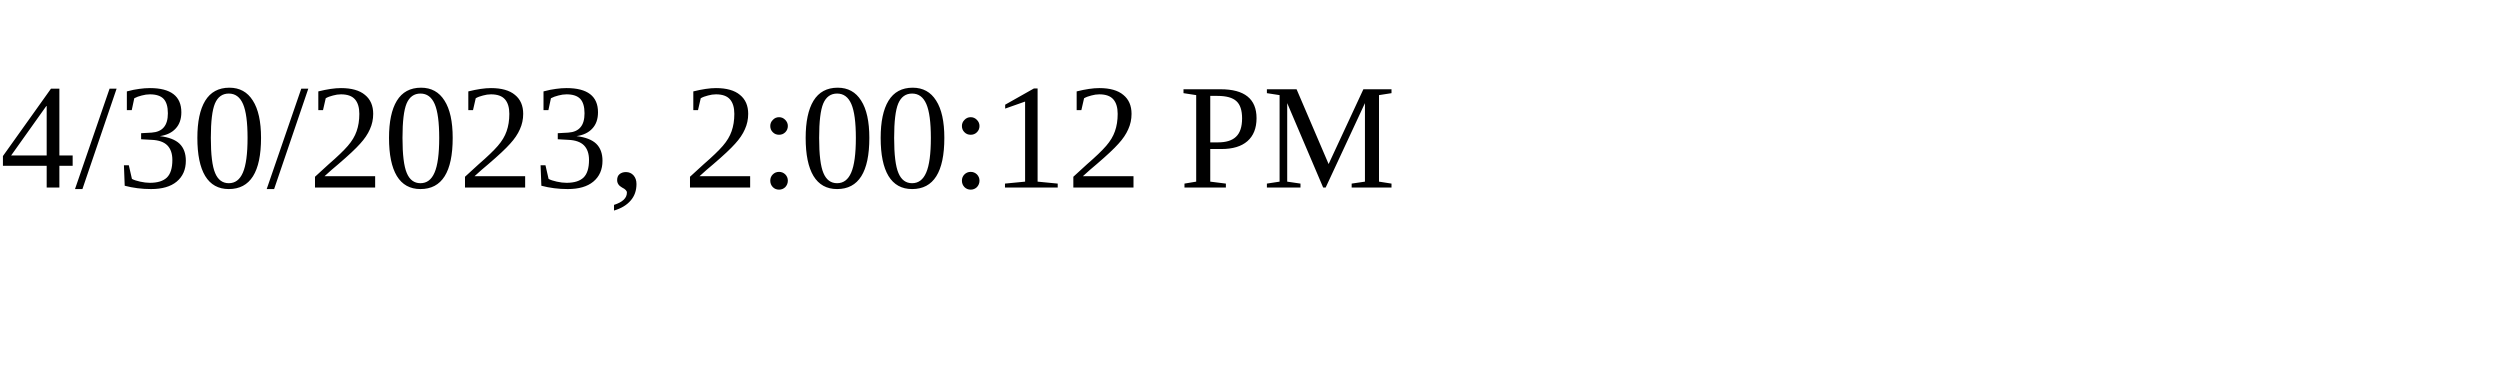
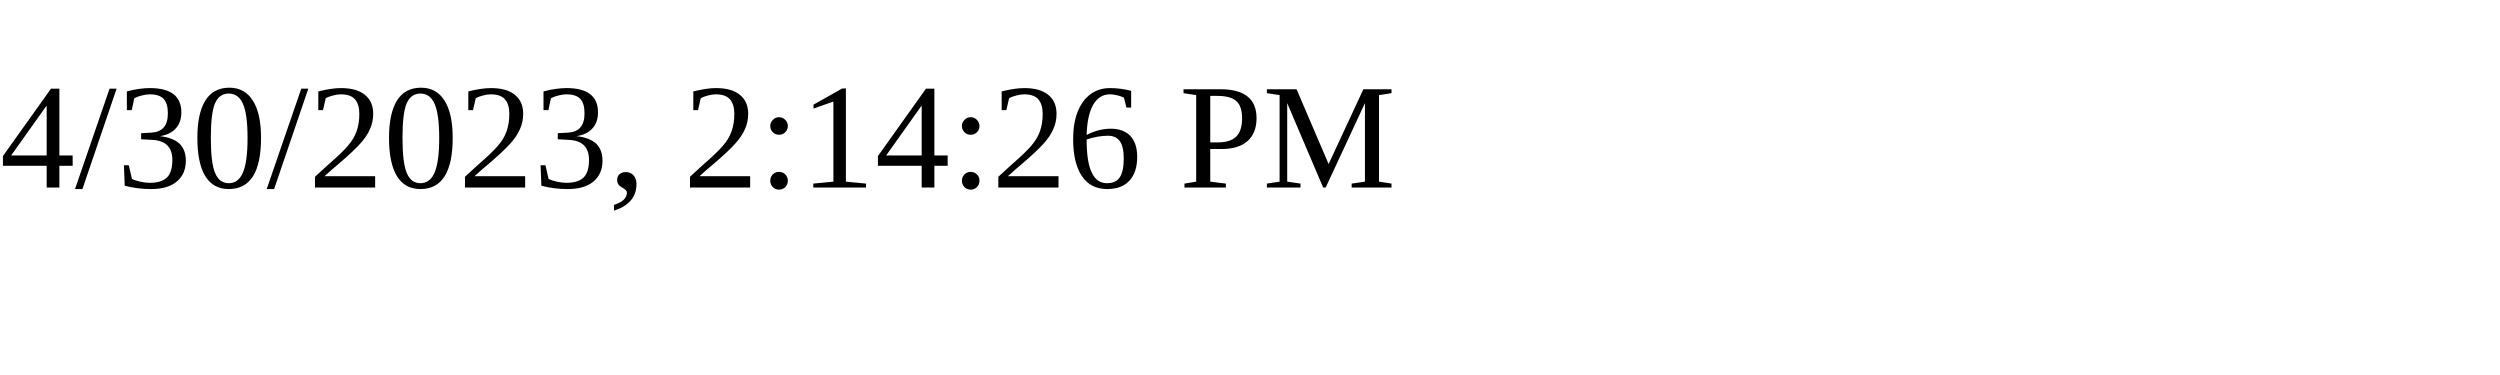
<svg xmlns="http://www.w3.org/2000/svg" height="30" width="200">
-   <text x="0" y="15">4/30/2023, 2:00:12 PM</text>
+   <text x="0" y="15">4/30/2023, 2:14:26 PM</text>
</svg>
